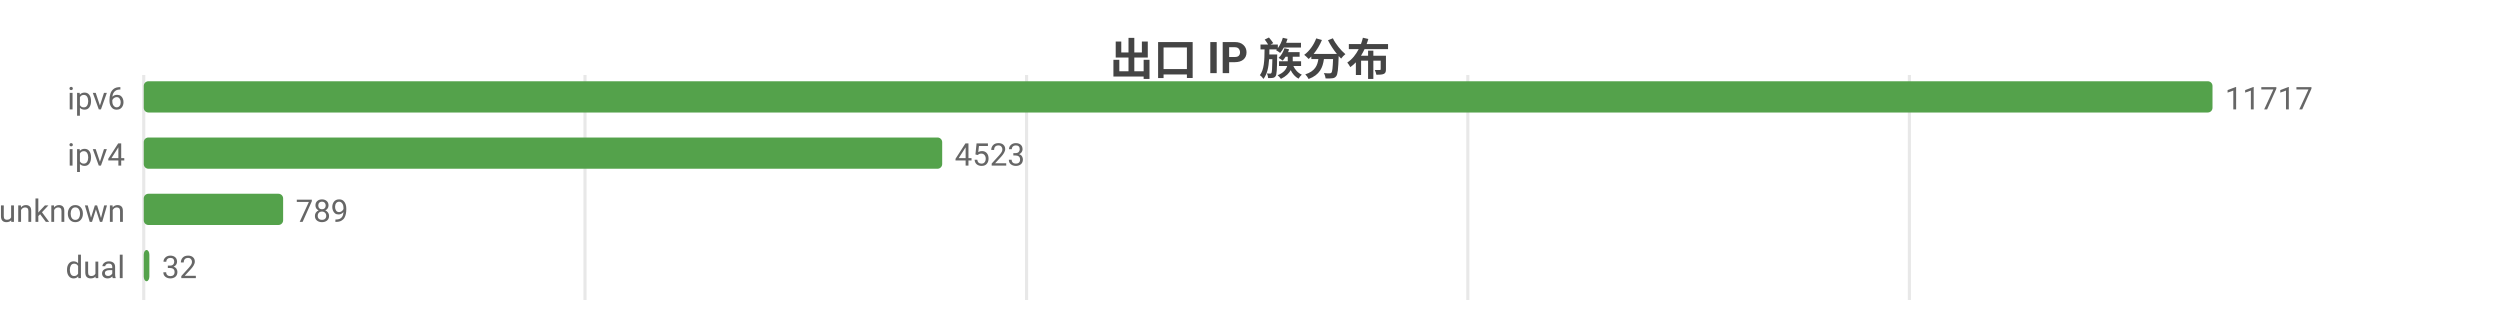
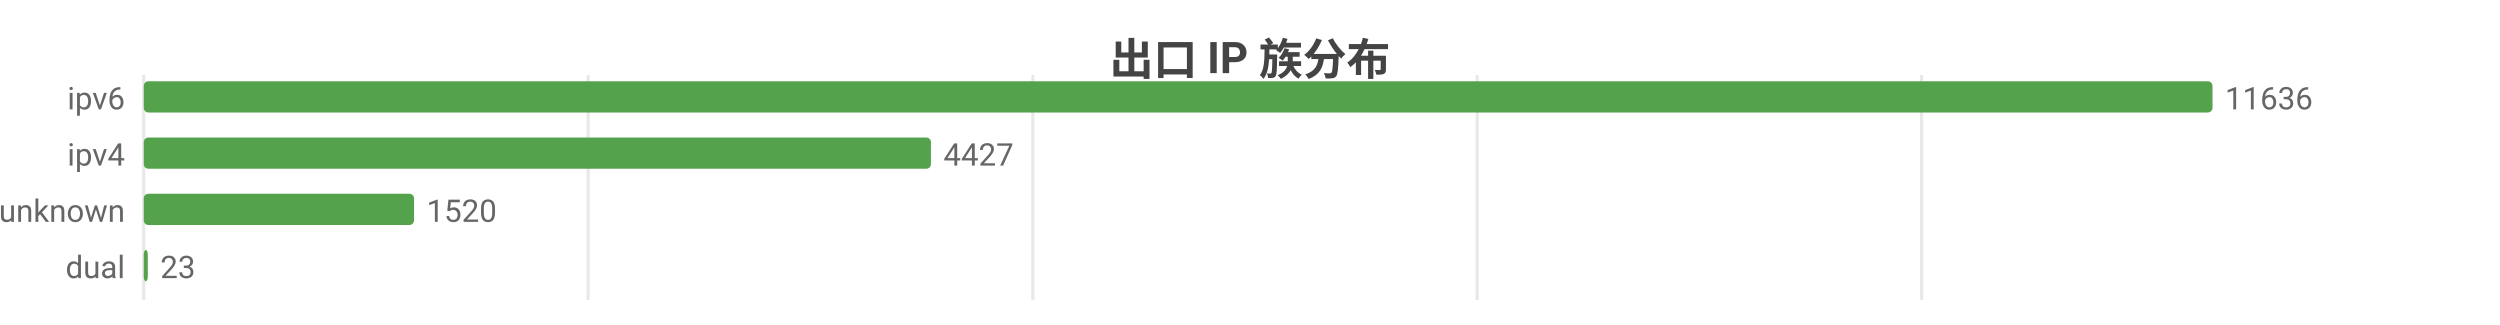
<svg xmlns="http://www.w3.org/2000/svg" width="800" height="104" viewBox="0 0 800 104">
  <rect width="800" height="104" fill="#ffffff" />
  <style>text{font-family:system-ui,-apple-system,'Segoe UI',Roboto,'PingFang SC','Microsoft YaHei','Noto Sans CJK SC',sans-serif}.g{stroke:#e8e8e8;stroke-width:1}.a{stroke:#999;stroke-width:1}.t{font-size:10px;fill:#666}.m{font-size:10px;text-anchor:middle;fill:#666}.e{font-size:10px;text-anchor:end;fill:#666}.l{font-size:11px;fill:#333}.tt{font-size:14px;font-weight:600;text-anchor:middle;fill:#444}.em{font-size:13px;text-anchor:middle;fill:#999}</style>
  <text class="tt" x="400.0" y="24">出口 IP 族分布</text>
  <line class="g" x1="46" y1="24" x2="46" y2="96" />
-   <line class="g" x1="187.2" y1="24" x2="187.2" y2="96" />
-   <line class="g" x1="328.5" y1="24" x2="328.5" y2="96" />
-   <line class="g" x1="469.7" y1="24" x2="469.7" y2="96" />
-   <line class="g" x1="611.0" y1="24" x2="611.0" y2="96" />
+   <line class="g" x1="188.2" y1="24" x2="188.2" y2="96" />
+   <line class="g" x1="330.5" y1="24" x2="330.5" y2="96" />
+   <line class="g" x1="472.7" y1="24" x2="472.7" y2="96" />
+   <line class="g" x1="614.9" y1="24" x2="614.9" y2="96" />
  <text class="e" x="40" y="35">ipv6</text>
  <rect x="46" y="26" width="662" height="10" fill="#54a24b" rx="1.5" />
-   <text class="t" x="712" y="35">11717</text>
+   <text class="t" x="712" y="35">11636</text>
  <text class="e" x="40" y="53">ipv4</text>
-   <rect x="46" y="44" width="255.5" height="10" fill="#54a24b" rx="1.5" />
-   <text class="t" x="305.5" y="53">4523</text>
+   <rect x="46" y="44" width="251.9" height="10" fill="#54a24b" rx="1.5" />
+   <text class="t" x="301.9" y="53">4427</text>
  <text class="e" x="40" y="71">unknown</text>
-   <rect x="46" y="62" width="44.6" height="10" fill="#54a24b" rx="1.5" />
-   <text class="t" x="94.6" y="71">789</text>
+   <rect x="46" y="62" width="86.5" height="10" fill="#54a24b" rx="1.5" />
+   <text class="t" x="136.5" y="71">1520</text>
  <text class="e" x="40" y="89">dual</text>
-   <rect x="46" y="80" width="1.8" height="10" fill="#54a24b" rx="1.5" />
-   <text class="t" x="51.8" y="89">32</text>
+   <rect x="46" y="80" width="1.3" height="10" fill="#54a24b" rx="1.5" />
+   <text class="t" x="51.3" y="89">23</text>
</svg>
